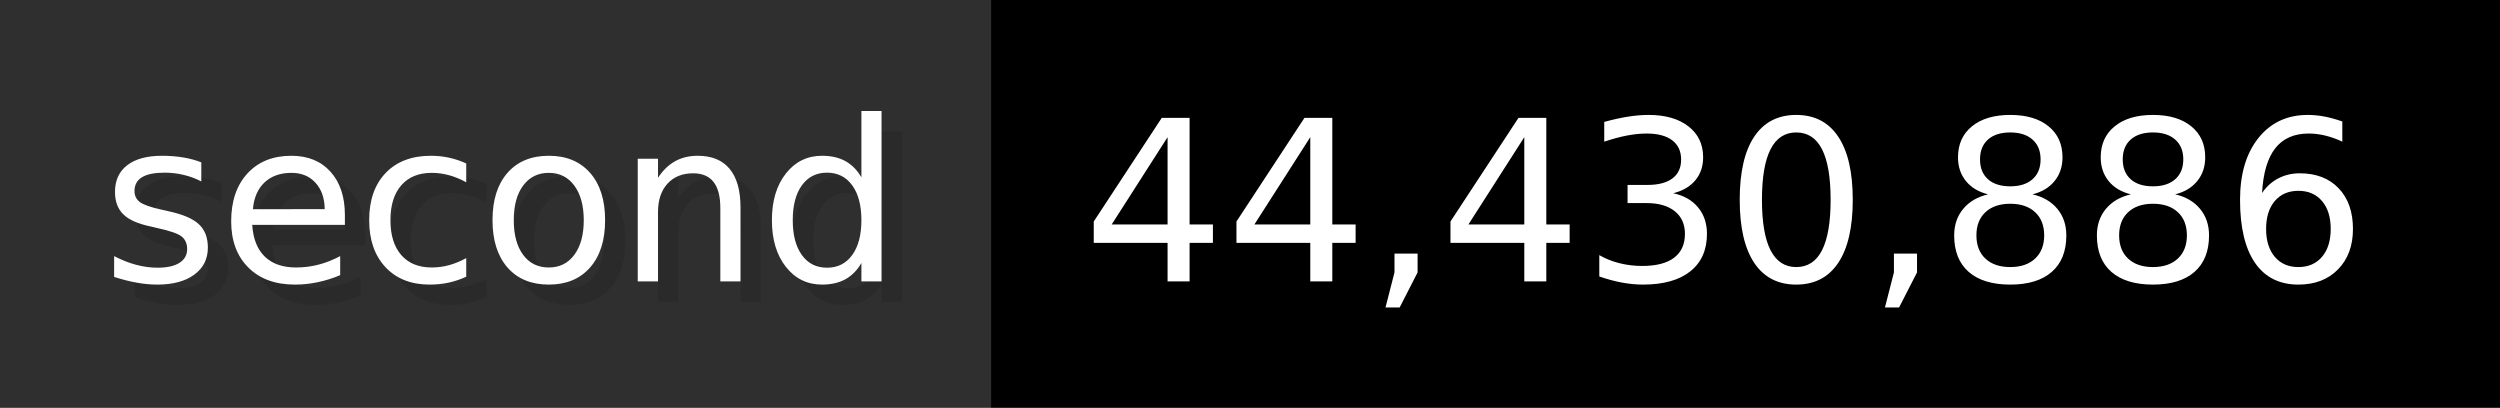
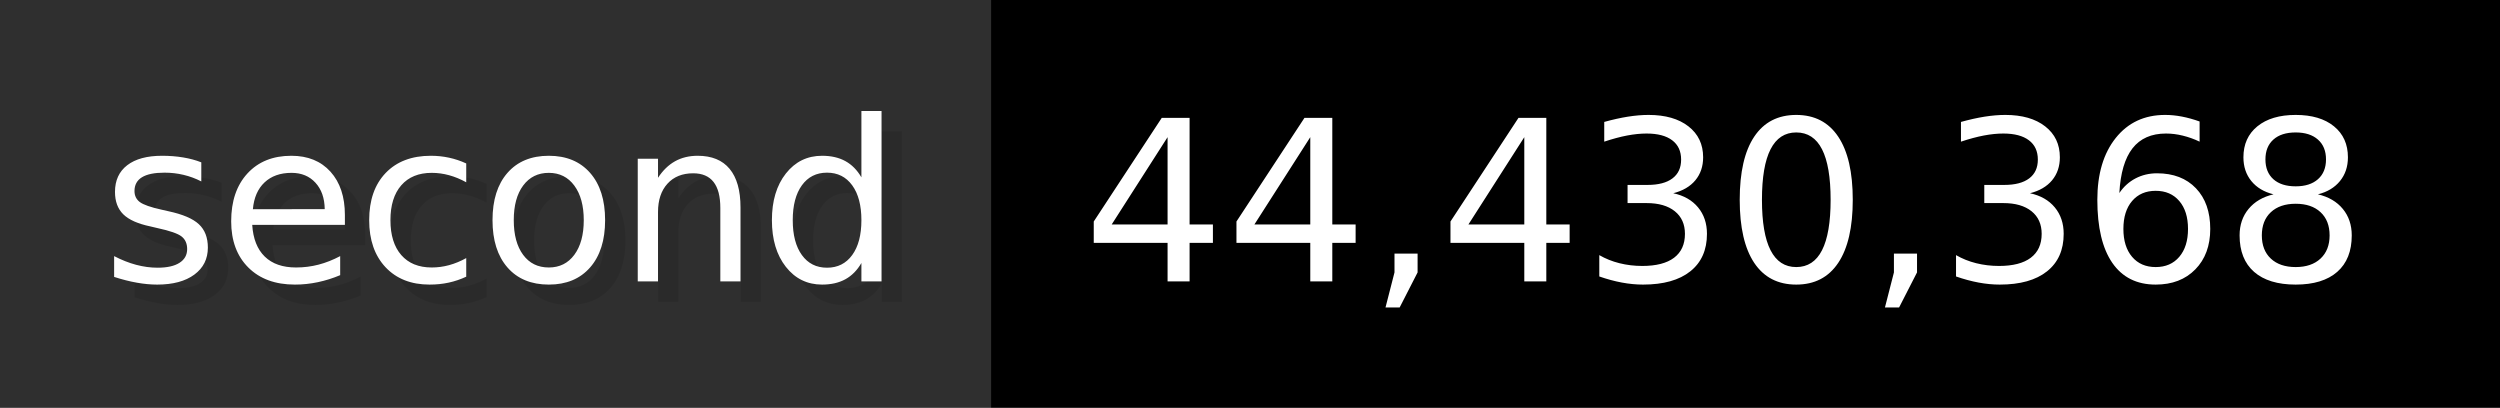
- <svg xmlns="http://www.w3.org/2000/svg" width="122.6" height="20" viewBox="0 0 1226 200" role="img" aria-label="second: 44,430,886">
+ <svg xmlns="http://www.w3.org/2000/svg" width="122.6" height="20" viewBox="0 0 1226 200" role="img" aria-label="second: 44,430,368">
  <g>
    <rect fill="#2F2F2F" width="486" height="200" />
    <rect fill="#" x="486" width="740" height="200" />
  </g>
  <g aria-hidden="true" fill="#fff" text-anchor="start" font-family="Verdana,DejaVu Sans,sans-serif" font-size="110">
    <text x="60" y="148" textLength="386" fill="#000" opacity="0.1">second</text>
    <text x="50" y="138" textLength="386">second</text>
-     <text x="541" y="148" textLength="640" fill="#000" opacity="0.1">44,430,886</text>
-     <text x="531" y="138" textLength="640">44,430,886</text>
+     <text x="541" y="148" textLength="640" fill="#000" opacity="0.1">44,430,368</text>
+     <text x="531" y="138" textLength="640">44,430,368</text>
  </g>
</svg>
